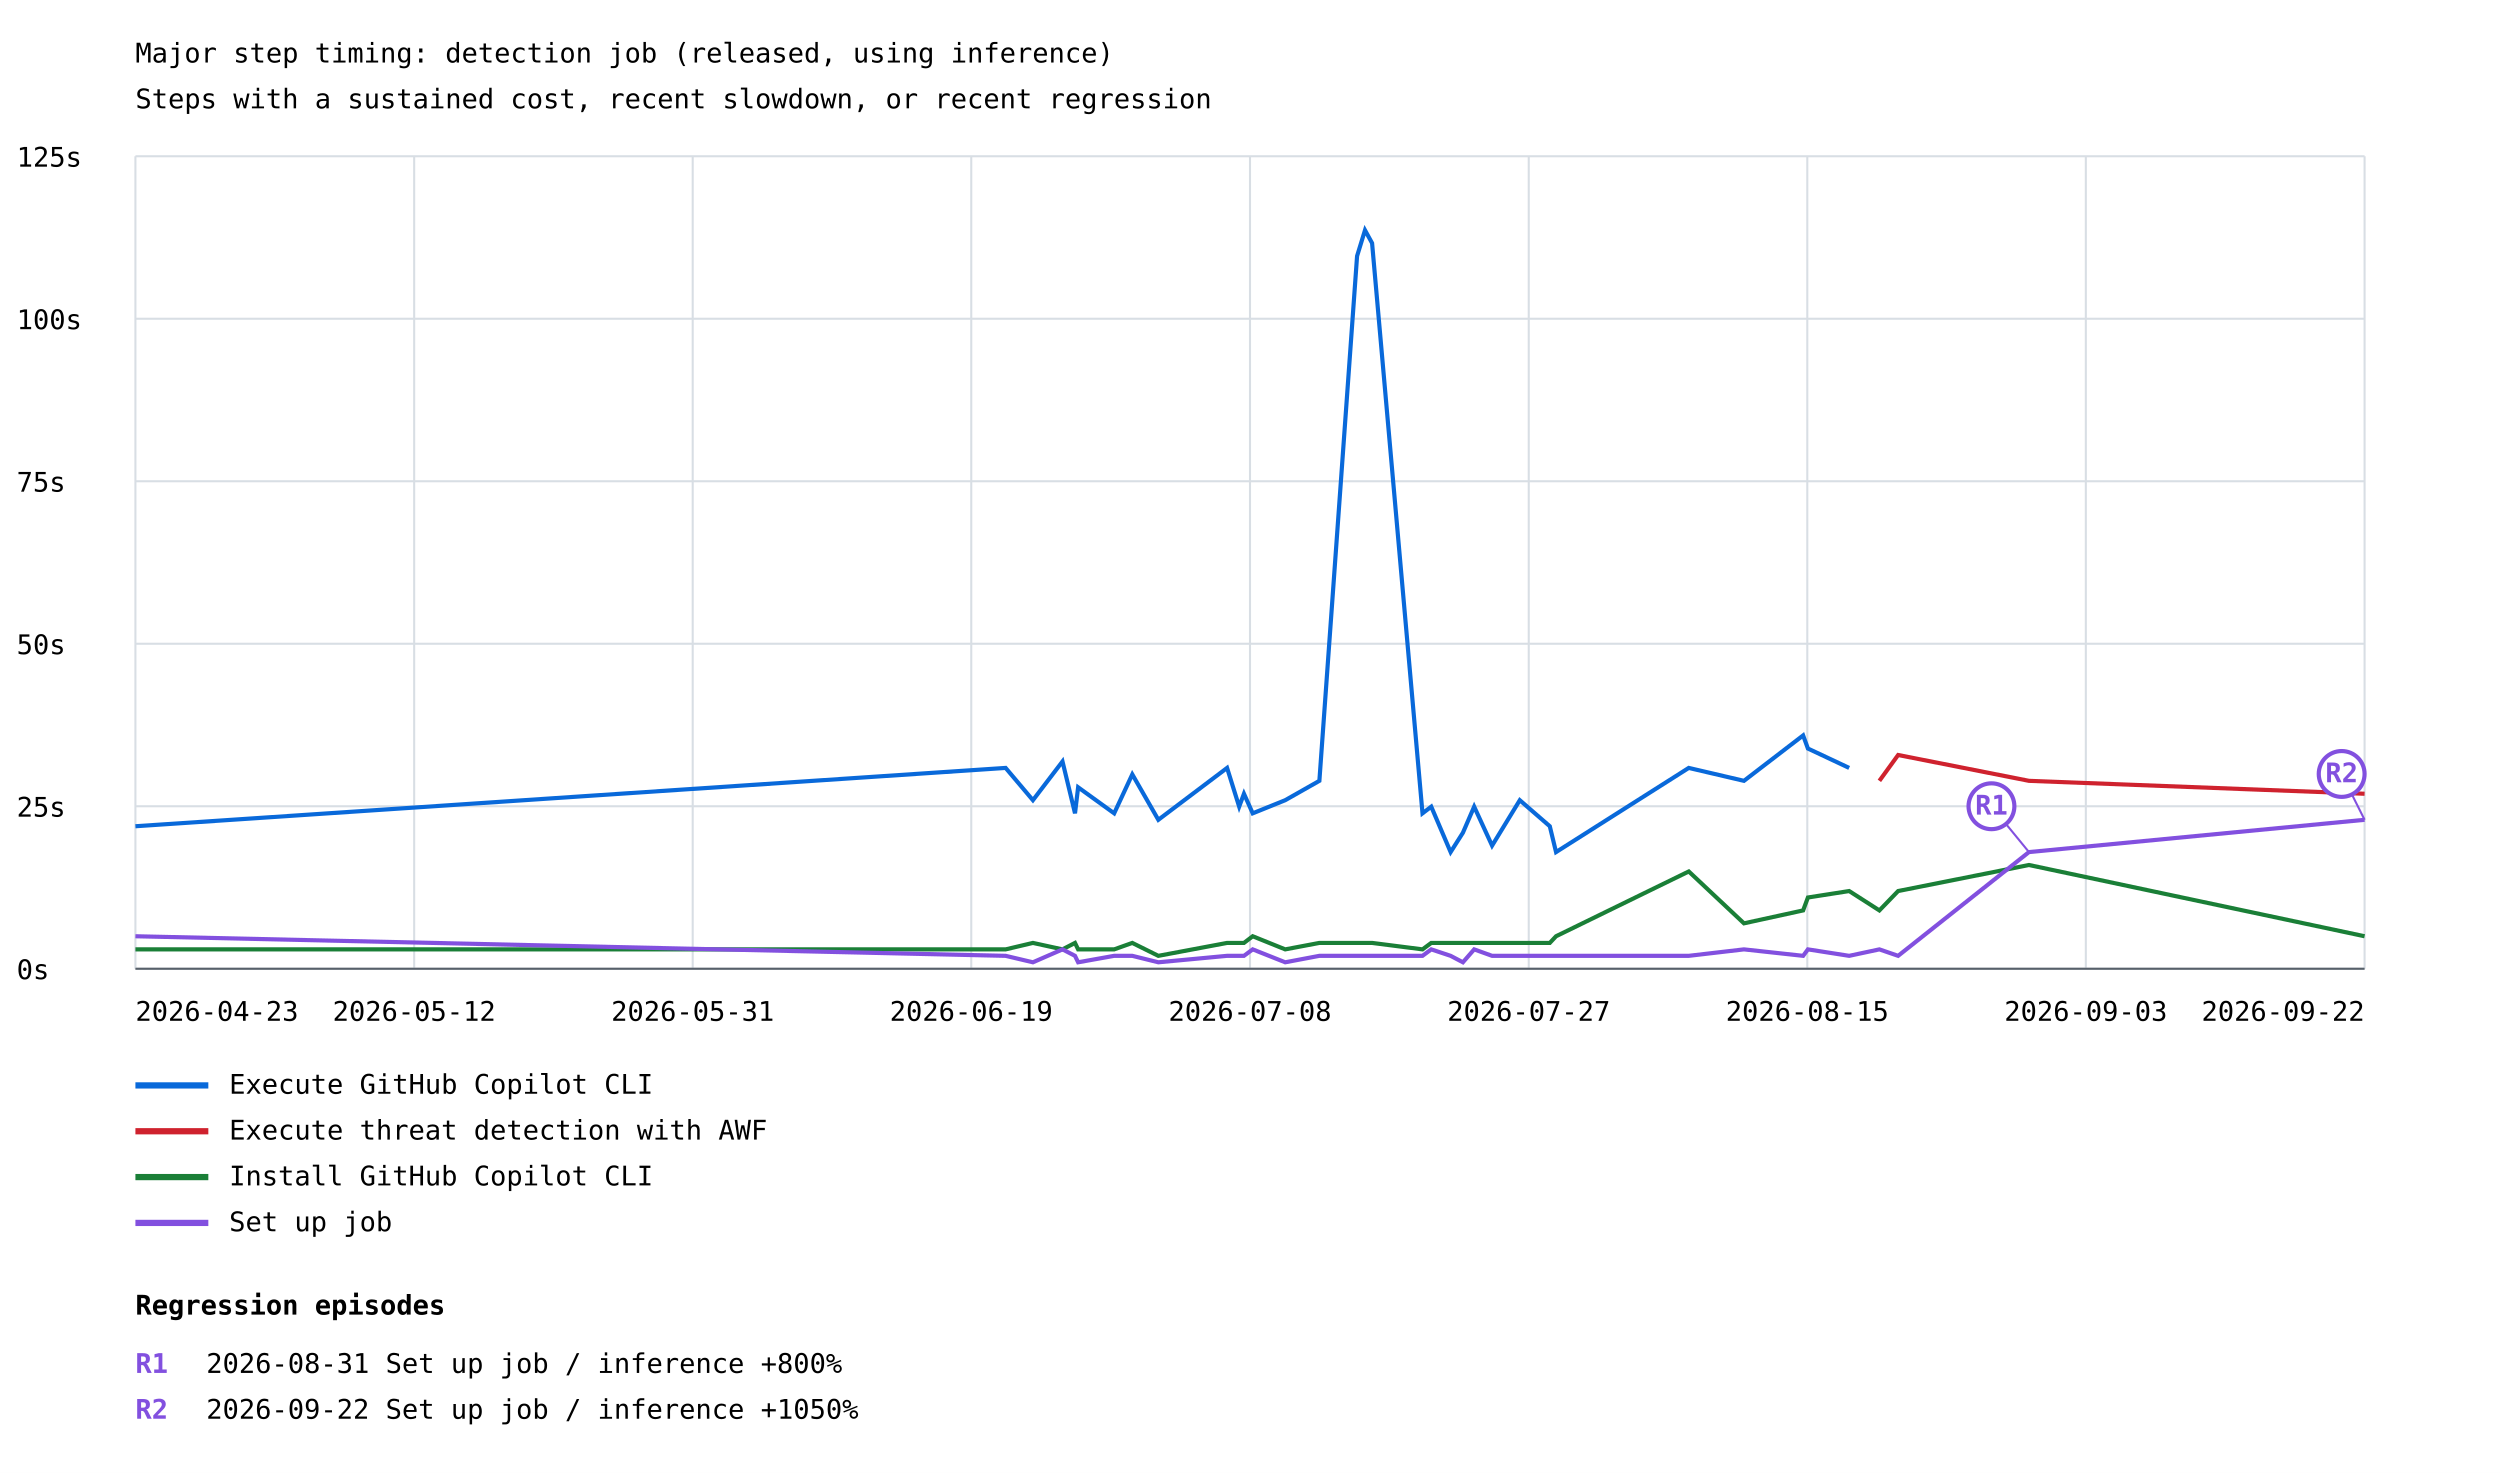
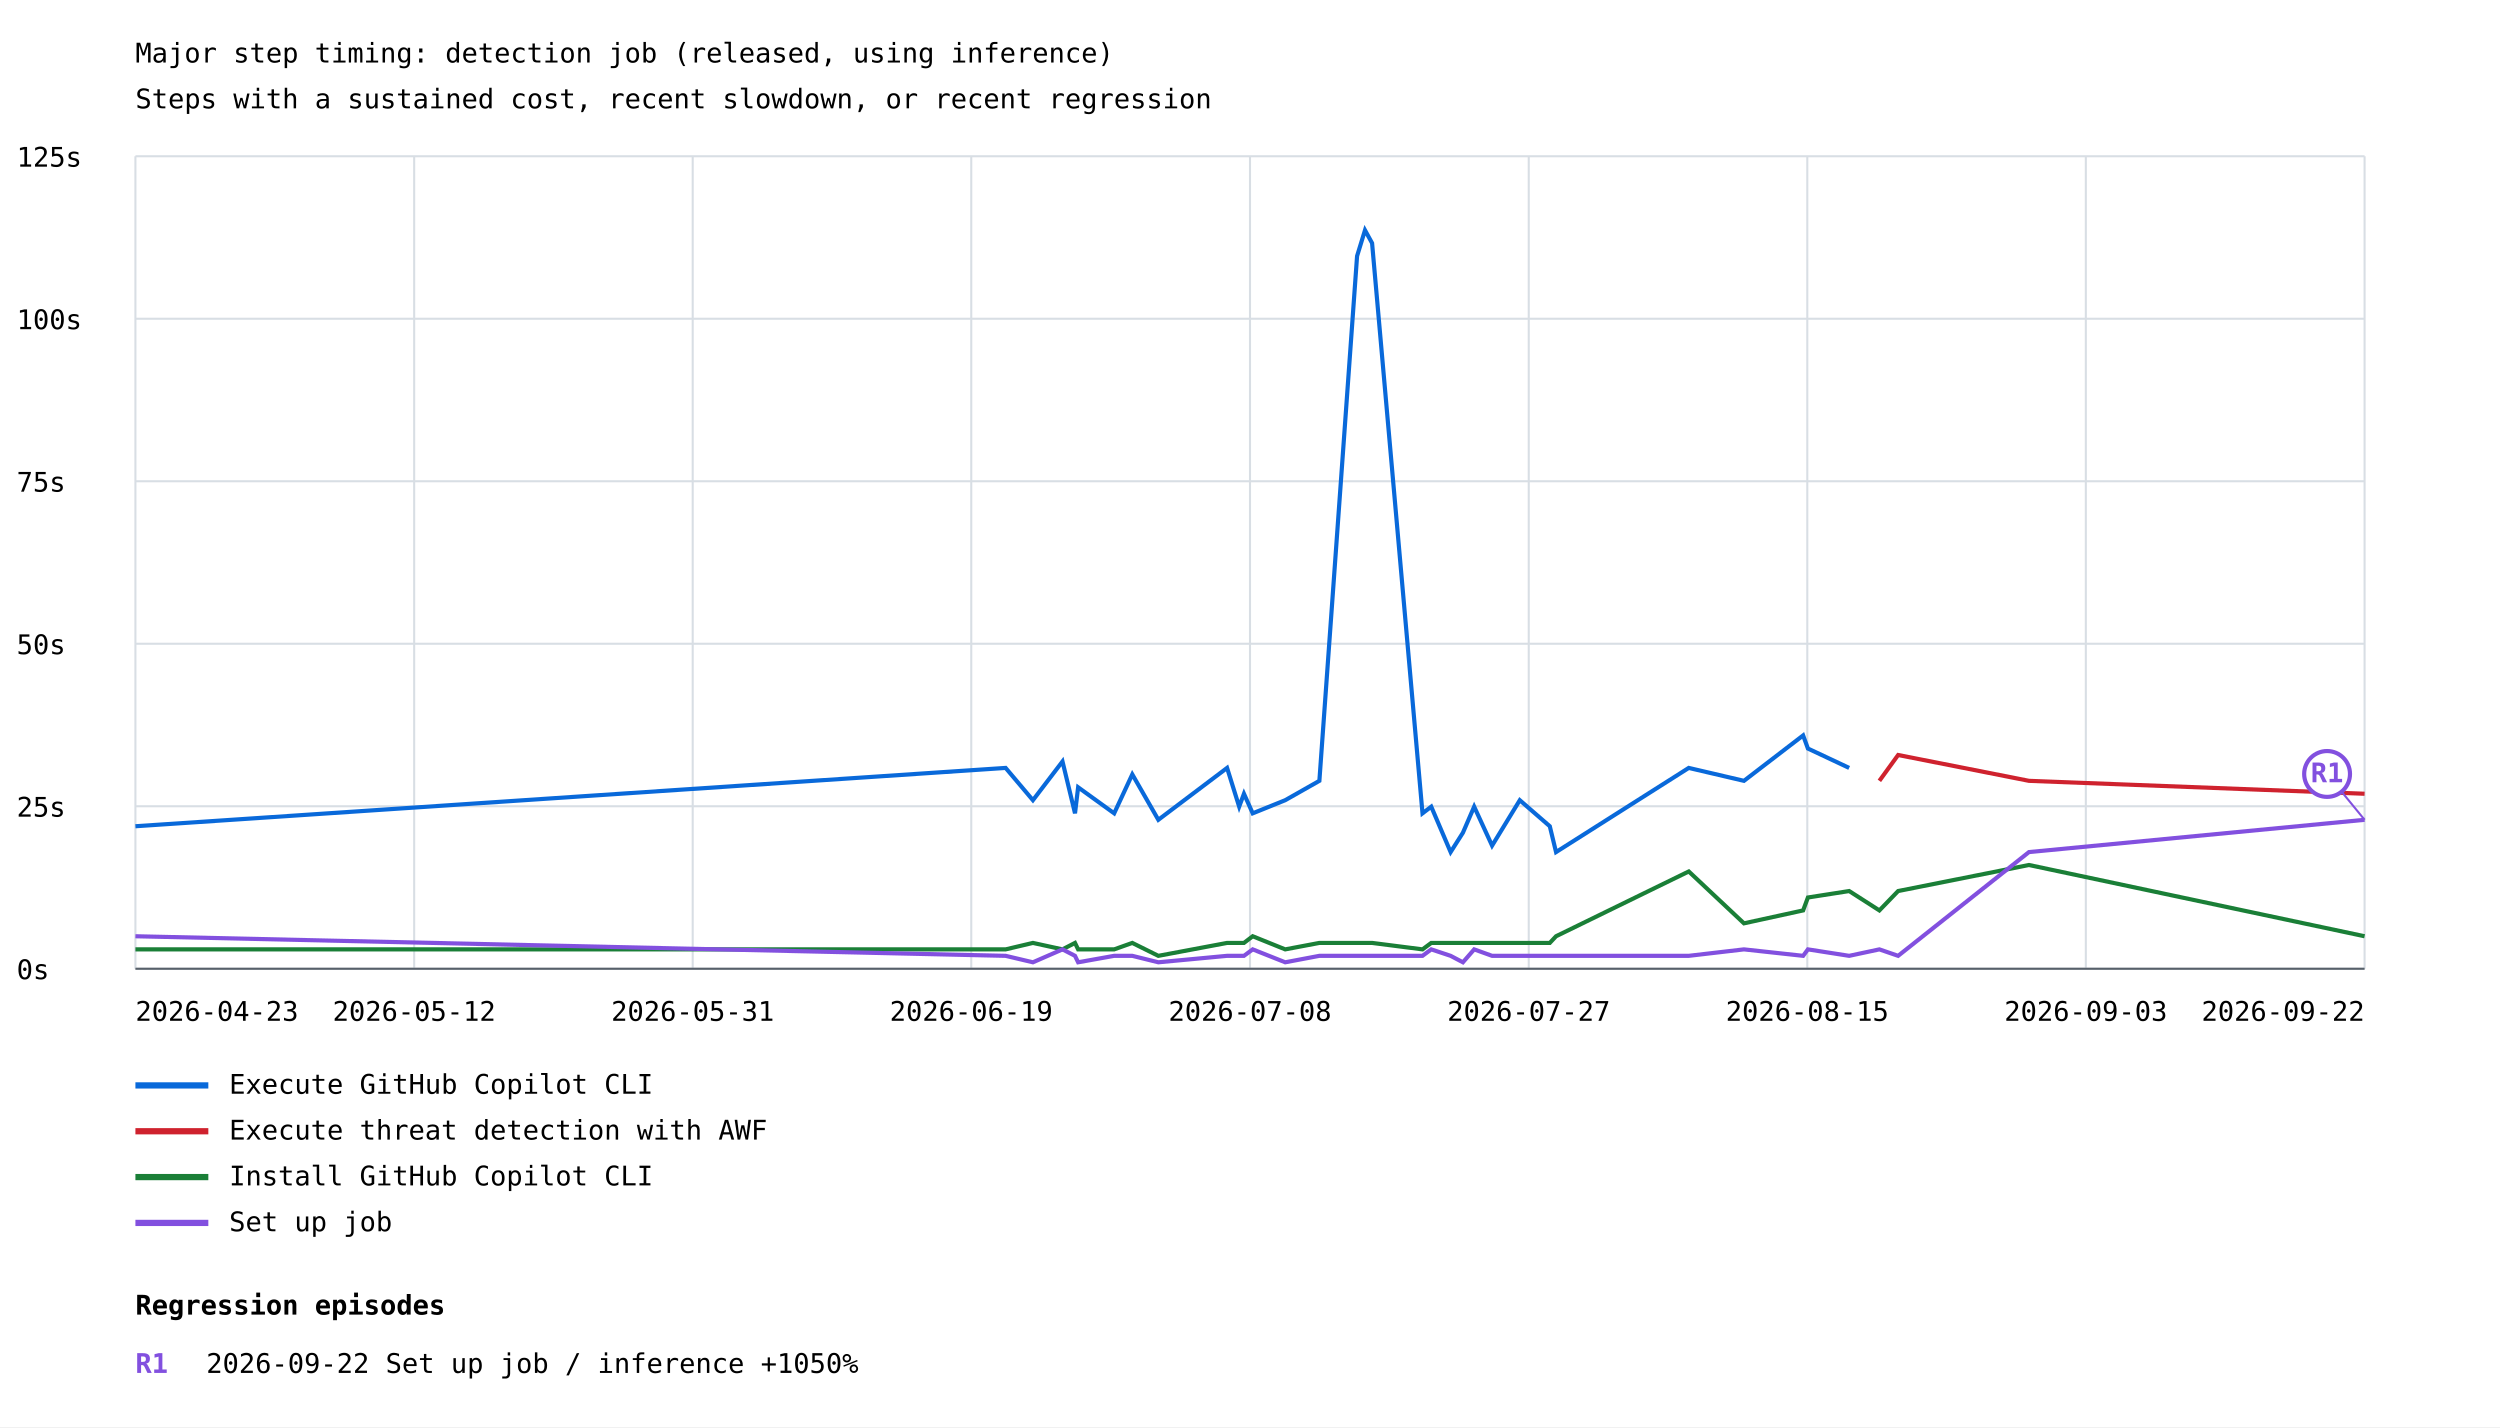
- <svg xmlns="http://www.w3.org/2000/svg" width="1200" height="707" viewBox="0 0 1200 707">
+ <svg xmlns="http://www.w3.org/2000/svg" width="1200" height="685" viewBox="0 0 1200 685">
  <rect width="100%" height="100%" fill="white" />
  <style>text{font-family:ui-monospace,monospace;font-size:13px}.axis{stroke:#57606a;stroke-width:1}.grid{stroke:#d8dee4;stroke-width:1}</style>
  <text x="65" y="30" font-size="20">Major step timing: detection job (released, using inference)</text>
  <text x="65" y="52">Steps with a sustained cost, recent slowdown, or recent regression</text>
  <line class="grid" x1="65" y1="465.0" x2="1135" y2="465.0" />
  <text x="8" y="470.0">0s</text>
  <line class="grid" x1="65" y1="387.0" x2="1135" y2="387.0" />
  <text x="8" y="392.0">25s</text>
  <line class="grid" x1="65" y1="309.0" x2="1135" y2="309.0" />
  <text x="8" y="314.0">50s</text>
  <line class="grid" x1="65" y1="231.0" x2="1135" y2="231.0" />
  <text x="8" y="236.0">75s</text>
  <line class="grid" x1="65" y1="153.0" x2="1135" y2="153.0" />
  <text x="8" y="158.0">100s</text>
  <line class="grid" x1="65" y1="75.0" x2="1135" y2="75.0" />
  <text x="8" y="80.0">125s</text>
  <line class="grid" x1="65.0" y1="75" x2="65.0" y2="465" />
  <line class="grid" x1="198.8" y1="75" x2="198.8" y2="465" />
  <line class="grid" x1="332.5" y1="75" x2="332.5" y2="465" />
  <line class="grid" x1="466.2" y1="75" x2="466.2" y2="465" />
  <line class="grid" x1="600.0" y1="75" x2="600.0" y2="465" />
  <line class="grid" x1="733.8" y1="75" x2="733.8" y2="465" />
  <line class="grid" x1="867.5" y1="75" x2="867.5" y2="465" />
  <line class="grid" x1="1001.2" y1="75" x2="1001.2" y2="465" />
  <line class="grid" x1="1135.0" y1="75" x2="1135.0" y2="465" />
  <polyline points="65.0,396.6 482.7,368.6 495.8,384.1 510.0,365.5 516.0,390.4 517.5,377.9 534.8,390.4 543.5,371.7 556.0,393.5 589.0,368.6 594.8,387.2 597.1,381.0 601.3,390.4 616.9,384.1 633.3,374.8 651.4,122.9 655.2,110.5 658.6,116.7 682.8,390.4 687.0,387.2 696.3,409.0 702.2,399.7 707.6,387.2 716.2,405.9 729.5,384.1 743.9,396.6 746.9,409.0 810.6,368.6 837.1,374.8 865.5,353.0 867.8,359.3 887.6,368.6" fill="none" stroke="#0969da" stroke-width="2" />
  <line x1="65" y1="521" x2="100" y2="521" stroke="#0969da" stroke-width="3" />
  <text x="110" y="525">Execute GitHub Copilot CLI</text>
  <polyline points="902.1,374.8 911.1,362.4 973.9,374.8 1135.0,381.0" fill="none" stroke="#cf222e" stroke-width="2" />
  <line x1="65" y1="543" x2="100" y2="543" stroke="#cf222e" stroke-width="3" />
  <text x="110" y="547">Execute threat detection with AWF</text>
  <polyline points="65.0,455.7 482.7,455.7 495.8,452.6 510.0,455.7 516.0,452.6 517.5,455.7 534.8,455.7 543.5,452.6 556.0,458.8 589.0,452.6 594.8,452.6 597.1,452.6 601.3,449.4 616.9,455.7 633.3,452.6 651.4,452.6 655.2,452.6 658.6,452.6 682.8,455.7 687.0,452.6 696.3,452.6 702.2,452.6 707.6,452.6 716.2,452.6 729.5,452.6 743.9,452.6 746.9,449.4 810.6,418.3 837.1,443.2 865.5,437.0 867.8,430.8 887.6,427.7 902.1,437.0 911.1,427.7 973.9,415.2 1135.0,449.4" fill="none" stroke="#1a7f37" stroke-width="2" />
  <line x1="65" y1="565" x2="100" y2="565" stroke="#1a7f37" stroke-width="3" />
  <text x="110" y="569">Install GitHub Copilot CLI</text>
  <polyline points="65.0,449.4 482.7,458.8 495.8,461.9 510.0,455.7 516.0,458.8 517.5,461.9 534.8,458.8 543.5,458.8 556.0,461.9 589.0,458.8 594.8,458.8 597.1,458.8 601.3,455.7 616.9,461.9 633.3,458.8 651.4,458.8 655.2,458.8 658.6,458.8 682.8,458.8 687.0,455.7 696.3,458.8 702.2,461.9 707.6,455.7 716.2,458.8 729.5,458.8 743.9,458.8 746.9,458.8 810.6,458.8 837.1,455.7 865.5,458.8 867.8,455.7 887.6,458.8 902.1,455.7 911.1,458.8 973.9,409.0 1135.0,393.5" fill="none" stroke="#8250df" stroke-width="2" />
-   <line x1="973.9" y1="409.0" x2="955.9" y2="387.0" stroke="#8250df" stroke-width="1" />
-   <circle cx="955.9" cy="387.0" r="11" fill="white" stroke="#8250df" stroke-width="2" />
-   <text x="955.9" y="391.0" fill="#8250df" font-size="10" font-weight="bold" text-anchor="middle">R1</text>
-   <line x1="1135.0" y1="393.5" x2="1124.0" y2="371.5" stroke="#8250df" stroke-width="1" />
-   <circle cx="1124.0" cy="371.5" r="11" fill="white" stroke="#8250df" stroke-width="2" />
-   <text x="1124.0" y="375.5" fill="#8250df" font-size="10" font-weight="bold" text-anchor="middle">R2</text>
+   <line x1="1135.0" y1="393.5" x2="1117.0" y2="371.5" stroke="#8250df" stroke-width="1" />
+   <circle cx="1117.0" cy="371.5" r="11" fill="white" stroke="#8250df" stroke-width="2" />
+   <text x="1117.0" y="375.5" fill="#8250df" font-size="10" font-weight="bold" text-anchor="middle">R1</text>
  <line x1="65" y1="587" x2="100" y2="587" stroke="#8250df" stroke-width="3" />
  <text x="110" y="591">Set up job</text>
  <text x="65.0" y="490" text-anchor="start">2026-04-23</text>
  <text x="198.8" y="490" text-anchor="middle">2026-05-12</text>
  <text x="332.5" y="490" text-anchor="middle">2026-05-31</text>
  <text x="466.2" y="490" text-anchor="middle">2026-06-19</text>
  <text x="600.0" y="490" text-anchor="middle">2026-07-08</text>
  <text x="733.8" y="490" text-anchor="middle">2026-07-27</text>
  <text x="867.5" y="490" text-anchor="middle">2026-08-15</text>
  <text x="1001.2" y="490" text-anchor="middle">2026-09-03</text>
  <text x="1135.0" y="490" text-anchor="end">2026-09-22</text>
  <line class="axis" x1="65" y1="465" x2="1135" y2="465" />
  <text x="65" y="631" font-size="16" font-weight="bold">Regression episodes</text>
  <text x="65" y="659" fill="#8250df" font-weight="bold">R1</text>
-   <text x="99" y="659">2026-08-31  Set up job / inference  +800%</text>
-   <text x="65" y="681" fill="#8250df" font-weight="bold">R2</text>
-   <text x="99" y="681">2026-09-22  Set up job / inference  +1050%</text>
+   <text x="99" y="659">2026-09-22  Set up job / inference  +1050%</text>
</svg>
